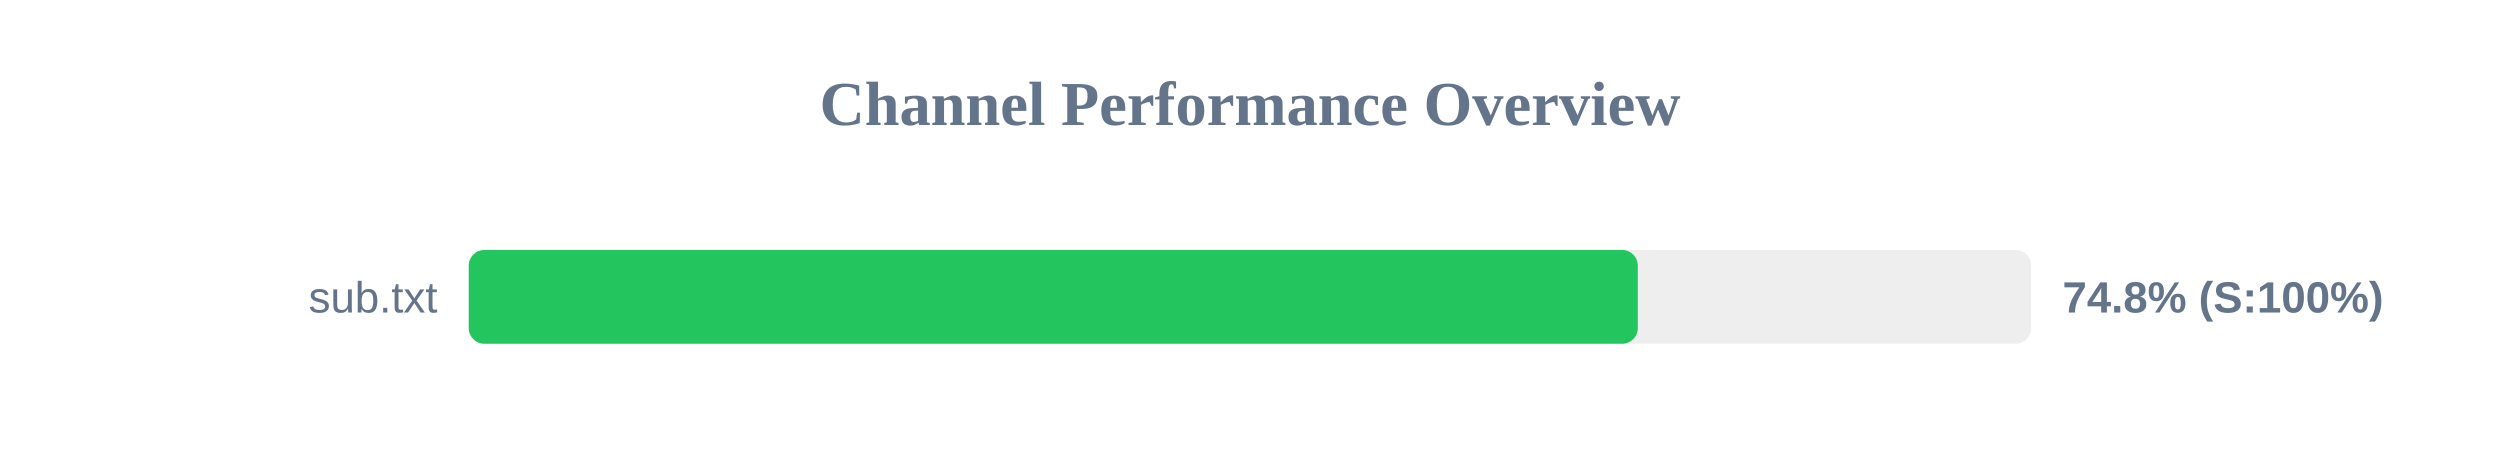
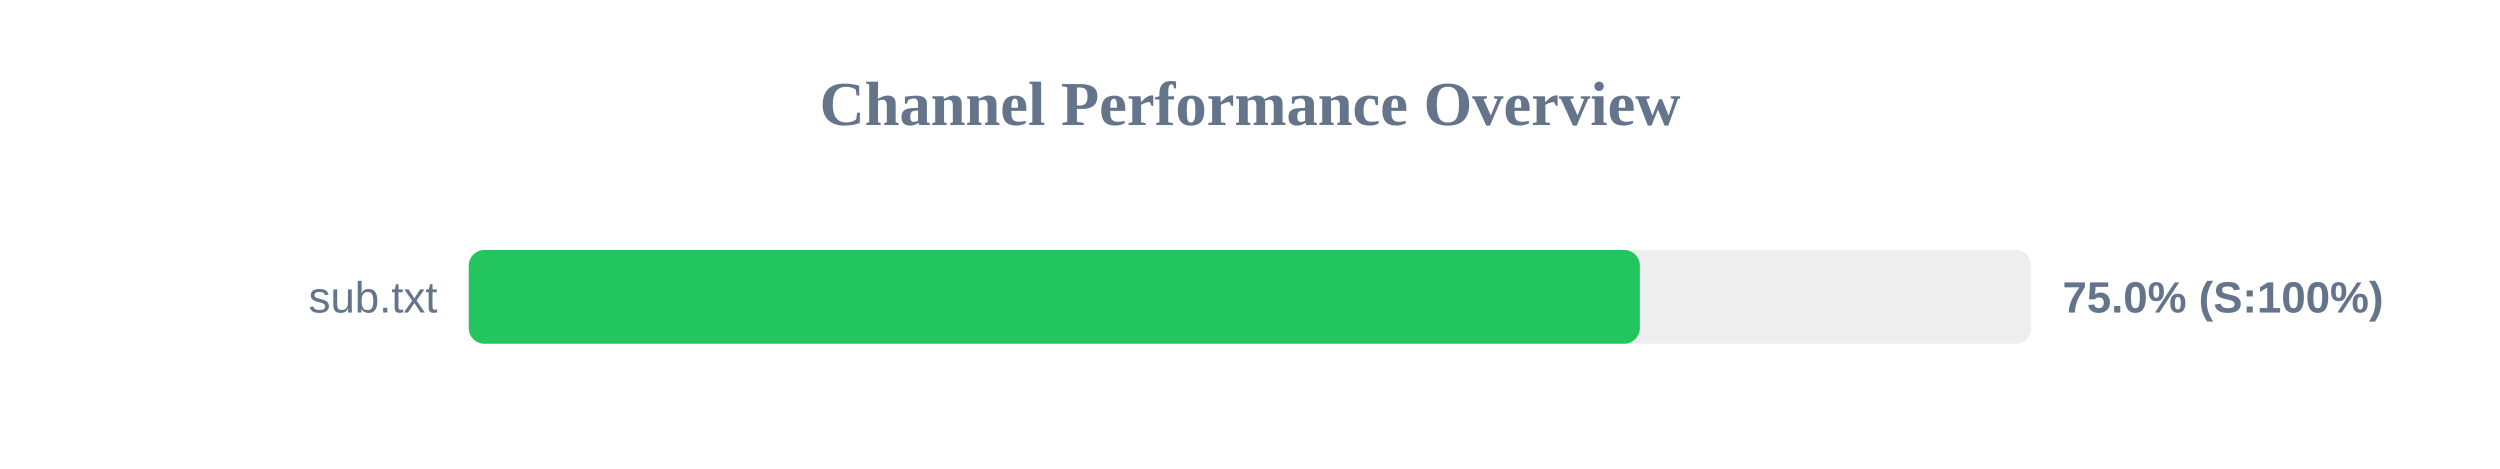
<svg xmlns="http://www.w3.org/2000/svg" width="800" height="150" version="1.1">
  <style>
        .row { font: 14px Arial; fill: #64748b; }
        .score { font: bold 14px Arial; fill: #64748b; }
    </style>
  <text x="400" y="40" text-anchor="middle" font-size="20px" font-weight="bold" fill="#64748b">Channel Performance Overview</text>
  <rect x="150" y="80" width="500" height="30" fill="#eee" rx="5" />
-   <rect x="150" y="80" width="374.1" height="30" fill="#22c55e" rx="5" />
+   <rect x="150" y="80" width="374.75" height="30" fill="#22c55e" rx="5" />
  <text x="140" y="100" text-anchor="end" class="row">sub.txt</text>
-   <text x="660" y="100" text-anchor="start" class="score">74.8% (S:100%)</text>
+   <text x="660" y="100" text-anchor="start" class="score">75.0% (S:100%)</text>
</svg>
